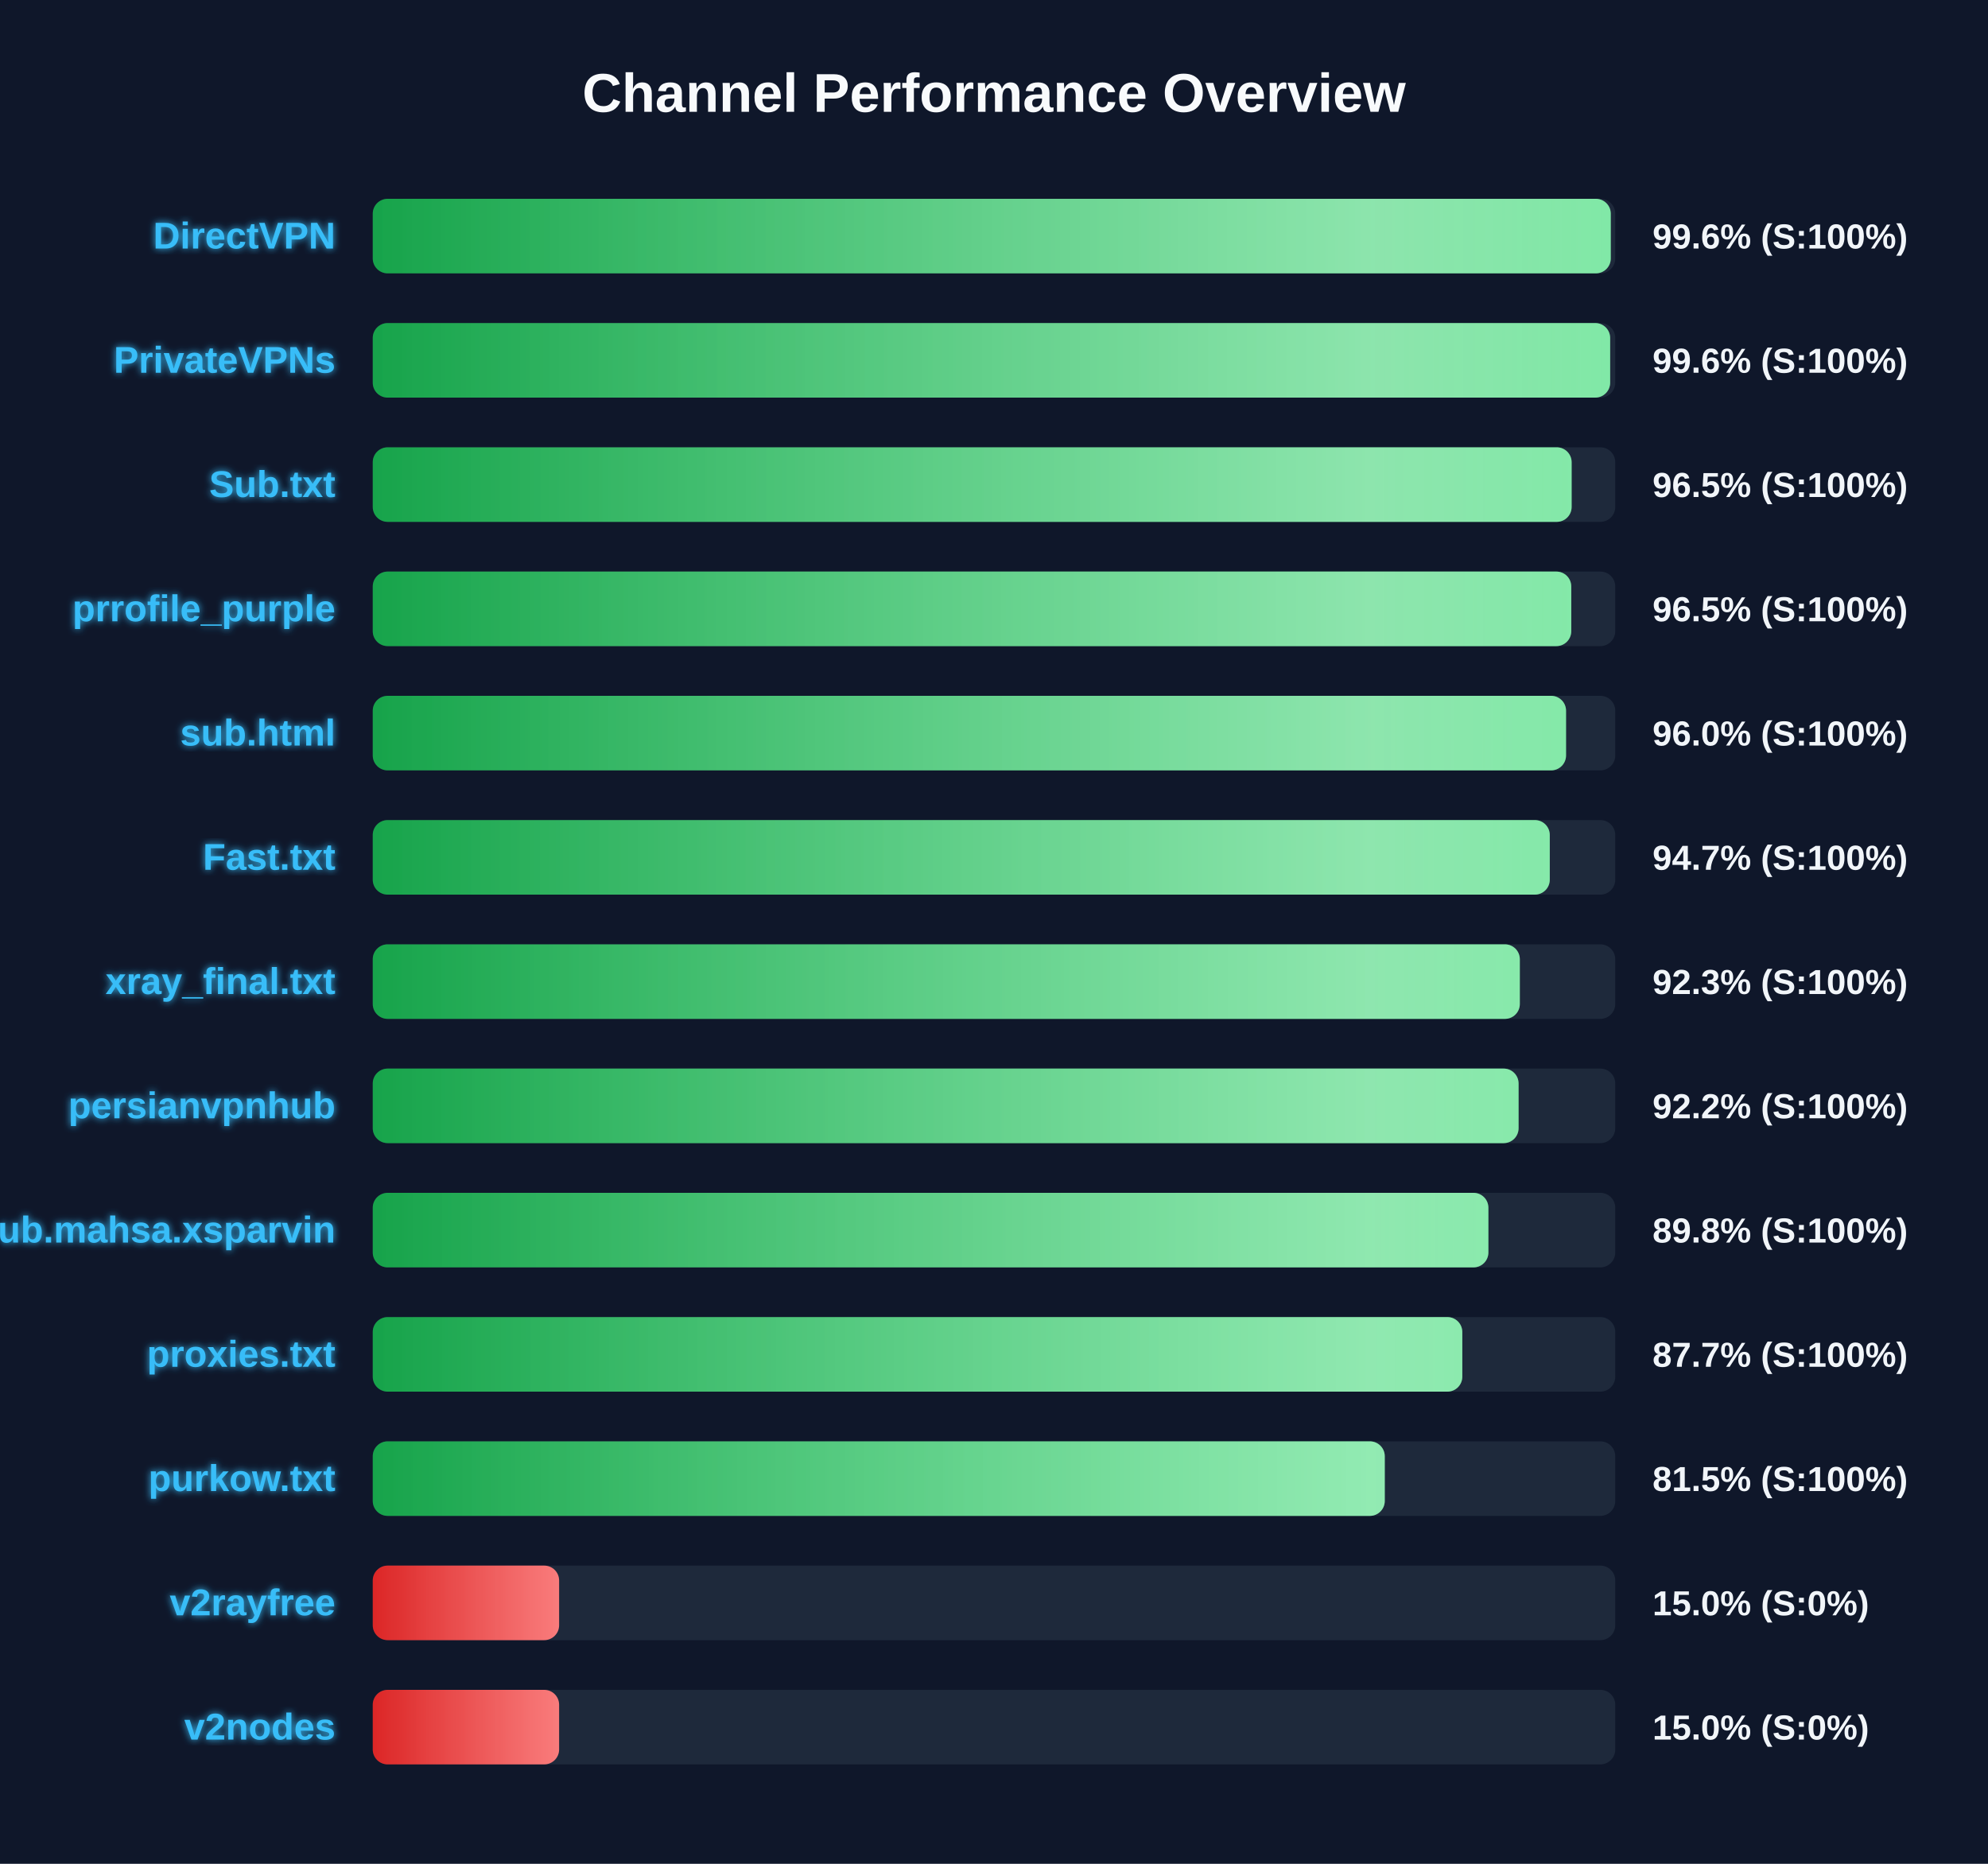
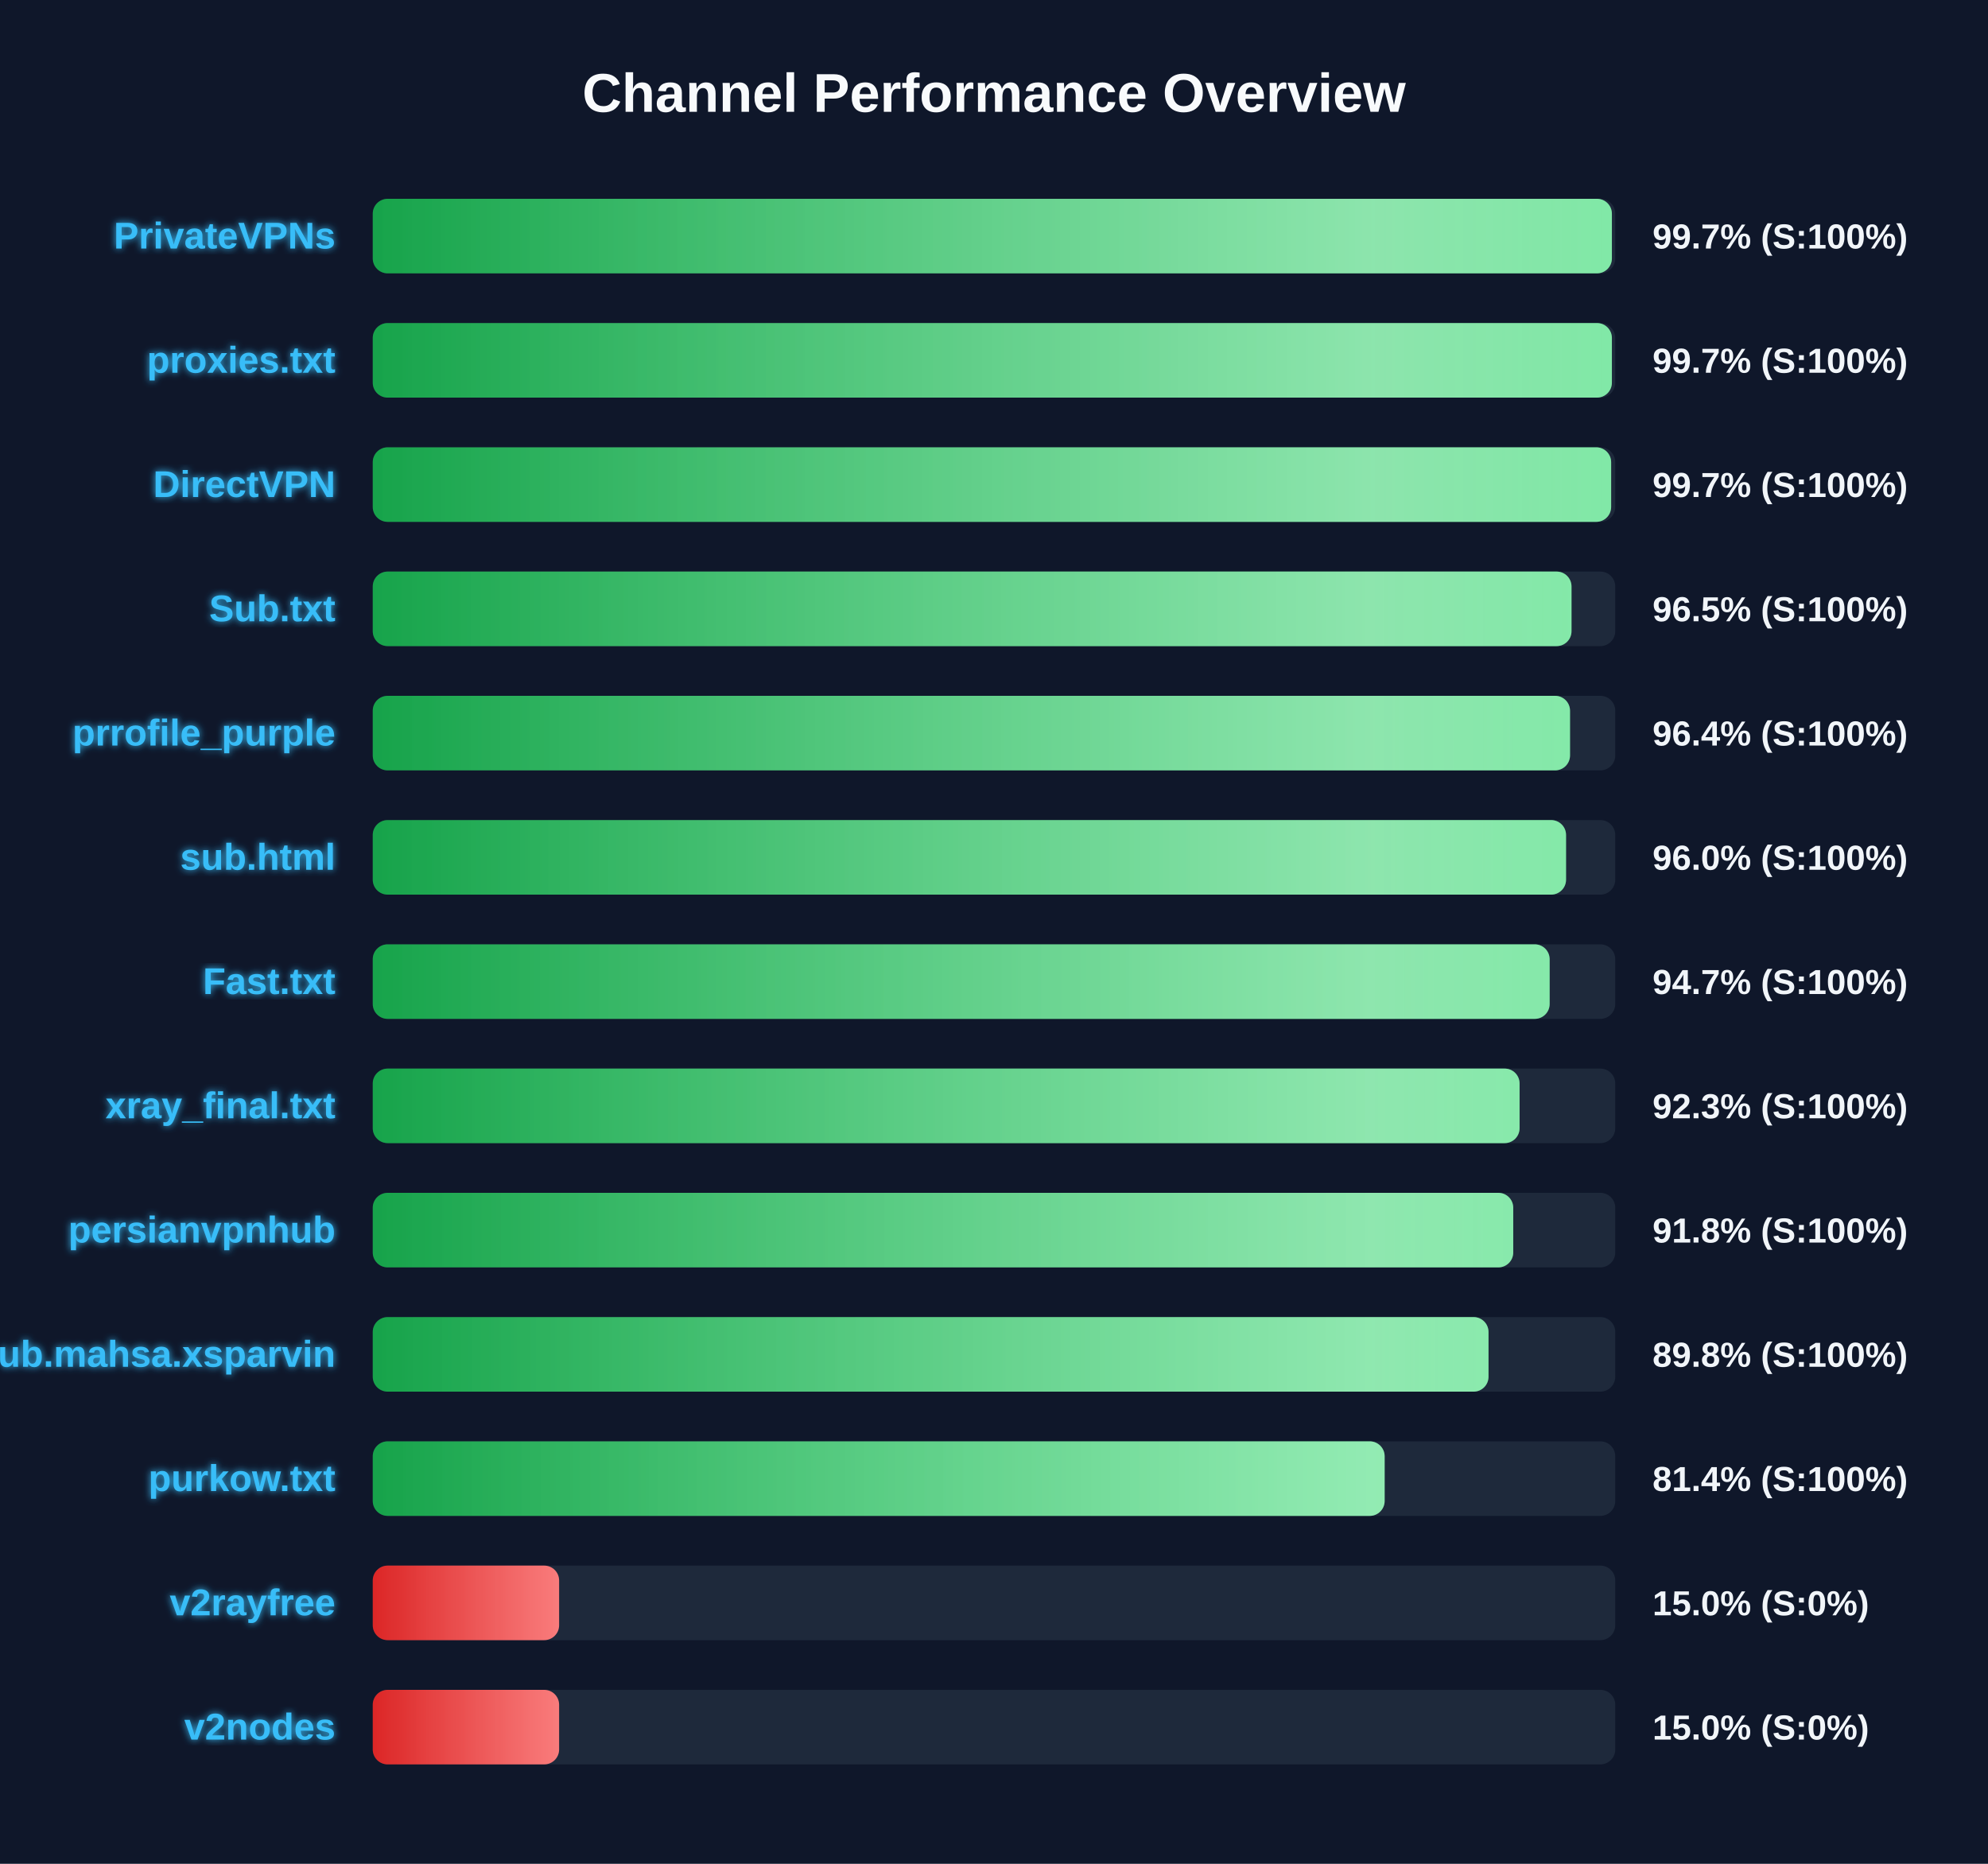
<svg xmlns="http://www.w3.org/2000/svg" width="800" height="750" version="1.1">
  <defs>
    <linearGradient id="grad-green" x1="0%" y1="0%" x2="100%" y2="0%">
      <stop offset="0%" stop-color="#16a34a" />
      <stop offset="100%" stop-color="#4ade80" />
    </linearGradient>
    <linearGradient id="grad-yellow" x1="0%" y1="0%" x2="100%" y2="0%">
      <stop offset="0%" stop-color="#ca8a04" />
      <stop offset="100%" stop-color="#fde047" />
    </linearGradient>
    <linearGradient id="grad-red" x1="0%" y1="0%" x2="100%" y2="0%">
      <stop offset="0%" stop-color="#dc2626" />
      <stop offset="100%" stop-color="#f87171" />
    </linearGradient>
    <linearGradient id="shimmer" x1="0%" y1="0%" x2="100%" y2="0%">
      <stop offset="0%" stop-color="rgba(255,255,255,0)" />
      <stop offset="50%" stop-color="rgba(255,255,255,0.4)" />
      <stop offset="100%" stop-color="rgba(255,255,255,0)" />
    </linearGradient>
    <filter id="glow" x="-20%" y="-20%" width="140%" height="140%">
      <feGaussianBlur stdDeviation="1.5" result="blur" />
      <feComposite in="SourceGraphic" in2="blur" operator="over" />
    </filter>
  </defs>
  <style>
        .bg-rect { fill: #0f172a; }
        .title { font: bold 22px 'Segoe UI', Arial, sans-serif; fill: #f8fafc; }
        .row { font: bold 15px 'Segoe UI', Arial, sans-serif; fill: #38bdf8; filter: url(#glow); }
        .score { font: bold 14px 'Segoe UI', Arial, sans-serif; fill: #f1f5f9; }
        @keyframes shimmer-anim {
            0% { transform: translateX(-100%); }
            100% { transform: translateX(200%); }
        }
        .shimmer-rect {
            animation: shimmer-anim 2.5s infinite linear;
        }
    </style>
  <rect width="100%" height="100%" class="bg-rect" />
  <text x="400" y="45" text-anchor="middle" class="title">Channel Performance Overview</text>
  <rect x="150" y="80" width="500" height="30" fill="#1e293b" rx="6" />
  <clipPath id="clip-0">
-     <rect x="150" y="80" width="498.2" height="30" rx="6" />
+     <rect x="150" y="80" width="498.65" height="30" rx="6" />
  </clipPath>
-   <rect x="150" y="80" width="498.2" height="30" fill="url(#grad-green)" rx="6" />
+   <rect x="150" y="80" width="498.65" height="30" fill="url(#grad-green)" rx="6" />
  <g clip-path="url(#clip-0)">
    <rect x="150" y="80" width="100%" height="30" fill="url(#shimmer)" class="shimmer-rect" />
  </g>
-   <text x="135" y="100" text-anchor="end" class="row">DirectVPN</text>
-   <text x="665" y="100" text-anchor="start" class="score">99.6% (S:100%)</text>
+   <text x="135" y="100" text-anchor="end" class="row">PrivateVPNs</text>
+   <text x="665" y="100" text-anchor="start" class="score">99.7% (S:100%)</text>
  <rect x="150" y="130" width="500" height="30" fill="#1e293b" rx="6" />
  <clipPath id="clip-1">
-     <rect x="150" y="130" width="497.95" height="30" rx="6" />
+     <rect x="150" y="130" width="498.65" height="30" rx="6" />
  </clipPath>
-   <rect x="150" y="130" width="497.95" height="30" fill="url(#grad-green)" rx="6" />
+   <rect x="150" y="130" width="498.65" height="30" fill="url(#grad-green)" rx="6" />
  <g clip-path="url(#clip-1)">
    <rect x="150" y="130" width="100%" height="30" fill="url(#shimmer)" class="shimmer-rect" />
  </g>
-   <text x="135" y="150" text-anchor="end" class="row">PrivateVPNs</text>
-   <text x="665" y="150" text-anchor="start" class="score">99.6% (S:100%)</text>
+   <text x="135" y="150" text-anchor="end" class="row">proxies.txt</text>
+   <text x="665" y="150" text-anchor="start" class="score">99.7% (S:100%)</text>
  <rect x="150" y="180" width="500" height="30" fill="#1e293b" rx="6" />
  <clipPath id="clip-2">
-     <rect x="150" y="180" width="482.45" height="30" rx="6" />
+     <rect x="150" y="180" width="498.35" height="30" rx="6" />
  </clipPath>
-   <rect x="150" y="180" width="482.45" height="30" fill="url(#grad-green)" rx="6" />
+   <rect x="150" y="180" width="498.35" height="30" fill="url(#grad-green)" rx="6" />
  <g clip-path="url(#clip-2)">
    <rect x="150" y="180" width="100%" height="30" fill="url(#shimmer)" class="shimmer-rect" />
  </g>
-   <text x="135" y="200" text-anchor="end" class="row">Sub.txt</text>
-   <text x="665" y="200" text-anchor="start" class="score">96.5% (S:100%)</text>
+   <text x="135" y="200" text-anchor="end" class="row">DirectVPN</text>
+   <text x="665" y="200" text-anchor="start" class="score">99.7% (S:100%)</text>
  <rect x="150" y="230" width="500" height="30" fill="#1e293b" rx="6" />
  <clipPath id="clip-3">
-     <rect x="150" y="230" width="482.3" height="30" rx="6" />
+     <rect x="150" y="230" width="482.4" height="30" rx="6" />
  </clipPath>
-   <rect x="150" y="230" width="482.3" height="30" fill="url(#grad-green)" rx="6" />
+   <rect x="150" y="230" width="482.4" height="30" fill="url(#grad-green)" rx="6" />
  <g clip-path="url(#clip-3)">
    <rect x="150" y="230" width="100%" height="30" fill="url(#shimmer)" class="shimmer-rect" />
  </g>
-   <text x="135" y="250" text-anchor="end" class="row">prrofile_purple</text>
+   <text x="135" y="250" text-anchor="end" class="row">Sub.txt</text>
  <text x="665" y="250" text-anchor="start" class="score">96.5% (S:100%)</text>
  <rect x="150" y="280" width="500" height="30" fill="#1e293b" rx="6" />
  <clipPath id="clip-4">
-     <rect x="150" y="280" width="480.2" height="30" rx="6" />
+     <rect x="150" y="280" width="481.8" height="30" rx="6" />
  </clipPath>
-   <rect x="150" y="280" width="480.2" height="30" fill="url(#grad-green)" rx="6" />
+   <rect x="150" y="280" width="481.8" height="30" fill="url(#grad-green)" rx="6" />
  <g clip-path="url(#clip-4)">
    <rect x="150" y="280" width="100%" height="30" fill="url(#shimmer)" class="shimmer-rect" />
  </g>
-   <text x="135" y="300" text-anchor="end" class="row">sub.html</text>
-   <text x="665" y="300" text-anchor="start" class="score">96.0% (S:100%)</text>
+   <text x="135" y="300" text-anchor="end" class="row">prrofile_purple</text>
+   <text x="665" y="300" text-anchor="start" class="score">96.4% (S:100%)</text>
  <rect x="150" y="330" width="500" height="30" fill="#1e293b" rx="6" />
  <clipPath id="clip-5">
-     <rect x="150" y="330" width="473.65" height="30" rx="6" />
+     <rect x="150" y="330" width="480.2" height="30" rx="6" />
  </clipPath>
-   <rect x="150" y="330" width="473.65" height="30" fill="url(#grad-green)" rx="6" />
+   <rect x="150" y="330" width="480.2" height="30" fill="url(#grad-green)" rx="6" />
  <g clip-path="url(#clip-5)">
    <rect x="150" y="330" width="100%" height="30" fill="url(#shimmer)" class="shimmer-rect" />
  </g>
-   <text x="135" y="350" text-anchor="end" class="row">Fast.txt</text>
-   <text x="665" y="350" text-anchor="start" class="score">94.7% (S:100%)</text>
+   <text x="135" y="350" text-anchor="end" class="row">sub.html</text>
+   <text x="665" y="350" text-anchor="start" class="score">96.0% (S:100%)</text>
  <rect x="150" y="380" width="500" height="30" fill="#1e293b" rx="6" />
  <clipPath id="clip-6">
-     <rect x="150" y="380" width="461.6" height="30" rx="6" />
+     <rect x="150" y="380" width="473.6" height="30" rx="6" />
  </clipPath>
-   <rect x="150" y="380" width="461.6" height="30" fill="url(#grad-green)" rx="6" />
+   <rect x="150" y="380" width="473.6" height="30" fill="url(#grad-green)" rx="6" />
  <g clip-path="url(#clip-6)">
    <rect x="150" y="380" width="100%" height="30" fill="url(#shimmer)" class="shimmer-rect" />
  </g>
-   <text x="135" y="400" text-anchor="end" class="row">xray_final.txt</text>
-   <text x="665" y="400" text-anchor="start" class="score">92.3% (S:100%)</text>
+   <text x="135" y="400" text-anchor="end" class="row">Fast.txt</text>
+   <text x="665" y="400" text-anchor="start" class="score">94.7% (S:100%)</text>
  <rect x="150" y="430" width="500" height="30" fill="#1e293b" rx="6" />
  <clipPath id="clip-7">
-     <rect x="150" y="430" width="461.1" height="30" rx="6" />
+     <rect x="150" y="430" width="461.5" height="30" rx="6" />
  </clipPath>
-   <rect x="150" y="430" width="461.1" height="30" fill="url(#grad-green)" rx="6" />
+   <rect x="150" y="430" width="461.5" height="30" fill="url(#grad-green)" rx="6" />
  <g clip-path="url(#clip-7)">
    <rect x="150" y="430" width="100%" height="30" fill="url(#shimmer)" class="shimmer-rect" />
  </g>
-   <text x="135" y="450" text-anchor="end" class="row">persianvpnhub</text>
-   <text x="665" y="450" text-anchor="start" class="score">92.2% (S:100%)</text>
+   <text x="135" y="450" text-anchor="end" class="row">xray_final.txt</text>
+   <text x="665" y="450" text-anchor="start" class="score">92.3% (S:100%)</text>
  <rect x="150" y="480" width="500" height="30" fill="#1e293b" rx="6" />
  <clipPath id="clip-8">
-     <rect x="150" y="480" width="448.95" height="30" rx="6" />
+     <rect x="150" y="480" width="458.95" height="30" rx="6" />
  </clipPath>
-   <rect x="150" y="480" width="448.95" height="30" fill="url(#grad-green)" rx="6" />
+   <rect x="150" y="480" width="458.95" height="30" fill="url(#grad-green)" rx="6" />
  <g clip-path="url(#clip-8)">
    <rect x="150" y="480" width="100%" height="30" fill="url(#shimmer)" class="shimmer-rect" />
  </g>
-   <text x="135" y="500" text-anchor="end" class="row">Sub.mahsa.xsparvin</text>
-   <text x="665" y="500" text-anchor="start" class="score">89.8% (S:100%)</text>
+   <text x="135" y="500" text-anchor="end" class="row">persianvpnhub</text>
+   <text x="665" y="500" text-anchor="start" class="score">91.8% (S:100%)</text>
  <rect x="150" y="530" width="500" height="30" fill="#1e293b" rx="6" />
  <clipPath id="clip-9">
-     <rect x="150" y="530" width="438.45" height="30" rx="6" />
+     <rect x="150" y="530" width="449.0" height="30" rx="6" />
  </clipPath>
-   <rect x="150" y="530" width="438.45" height="30" fill="url(#grad-green)" rx="6" />
+   <rect x="150" y="530" width="449.0" height="30" fill="url(#grad-green)" rx="6" />
  <g clip-path="url(#clip-9)">
    <rect x="150" y="530" width="100%" height="30" fill="url(#shimmer)" class="shimmer-rect" />
  </g>
-   <text x="135" y="550" text-anchor="end" class="row">proxies.txt</text>
-   <text x="665" y="550" text-anchor="start" class="score">87.7% (S:100%)</text>
+   <text x="135" y="550" text-anchor="end" class="row">Sub.mahsa.xsparvin</text>
+   <text x="665" y="550" text-anchor="start" class="score">89.8% (S:100%)</text>
  <rect x="150" y="580" width="500" height="30" fill="#1e293b" rx="6" />
  <clipPath id="clip-10">
-     <rect x="150" y="580" width="407.25" height="30" rx="6" />
+     <rect x="150" y="580" width="407.2" height="30" rx="6" />
  </clipPath>
-   <rect x="150" y="580" width="407.25" height="30" fill="url(#grad-green)" rx="6" />
+   <rect x="150" y="580" width="407.2" height="30" fill="url(#grad-green)" rx="6" />
  <g clip-path="url(#clip-10)">
    <rect x="150" y="580" width="100%" height="30" fill="url(#shimmer)" class="shimmer-rect" />
  </g>
  <text x="135" y="600" text-anchor="end" class="row">purkow.txt</text>
-   <text x="665" y="600" text-anchor="start" class="score">81.5% (S:100%)</text>
+   <text x="665" y="600" text-anchor="start" class="score">81.4% (S:100%)</text>
  <rect x="150" y="630" width="500" height="30" fill="#1e293b" rx="6" />
  <clipPath id="clip-11">
    <rect x="150" y="630" width="75.0" height="30" rx="6" />
  </clipPath>
  <rect x="150" y="630" width="75.0" height="30" fill="url(#grad-red)" rx="6" />
  <g clip-path="url(#clip-11)">
    <rect x="150" y="630" width="100%" height="30" fill="url(#shimmer)" class="shimmer-rect" />
  </g>
  <text x="135" y="650" text-anchor="end" class="row">v2rayfree</text>
  <text x="665" y="650" text-anchor="start" class="score">15.0% (S:0%)</text>
  <rect x="150" y="680" width="500" height="30" fill="#1e293b" rx="6" />
  <clipPath id="clip-12">
    <rect x="150" y="680" width="75.0" height="30" rx="6" />
  </clipPath>
  <rect x="150" y="680" width="75.0" height="30" fill="url(#grad-red)" rx="6" />
  <g clip-path="url(#clip-12)">
    <rect x="150" y="680" width="100%" height="30" fill="url(#shimmer)" class="shimmer-rect" />
  </g>
  <text x="135" y="700" text-anchor="end" class="row">v2nodes</text>
  <text x="665" y="700" text-anchor="start" class="score">15.0% (S:0%)</text>
</svg>
